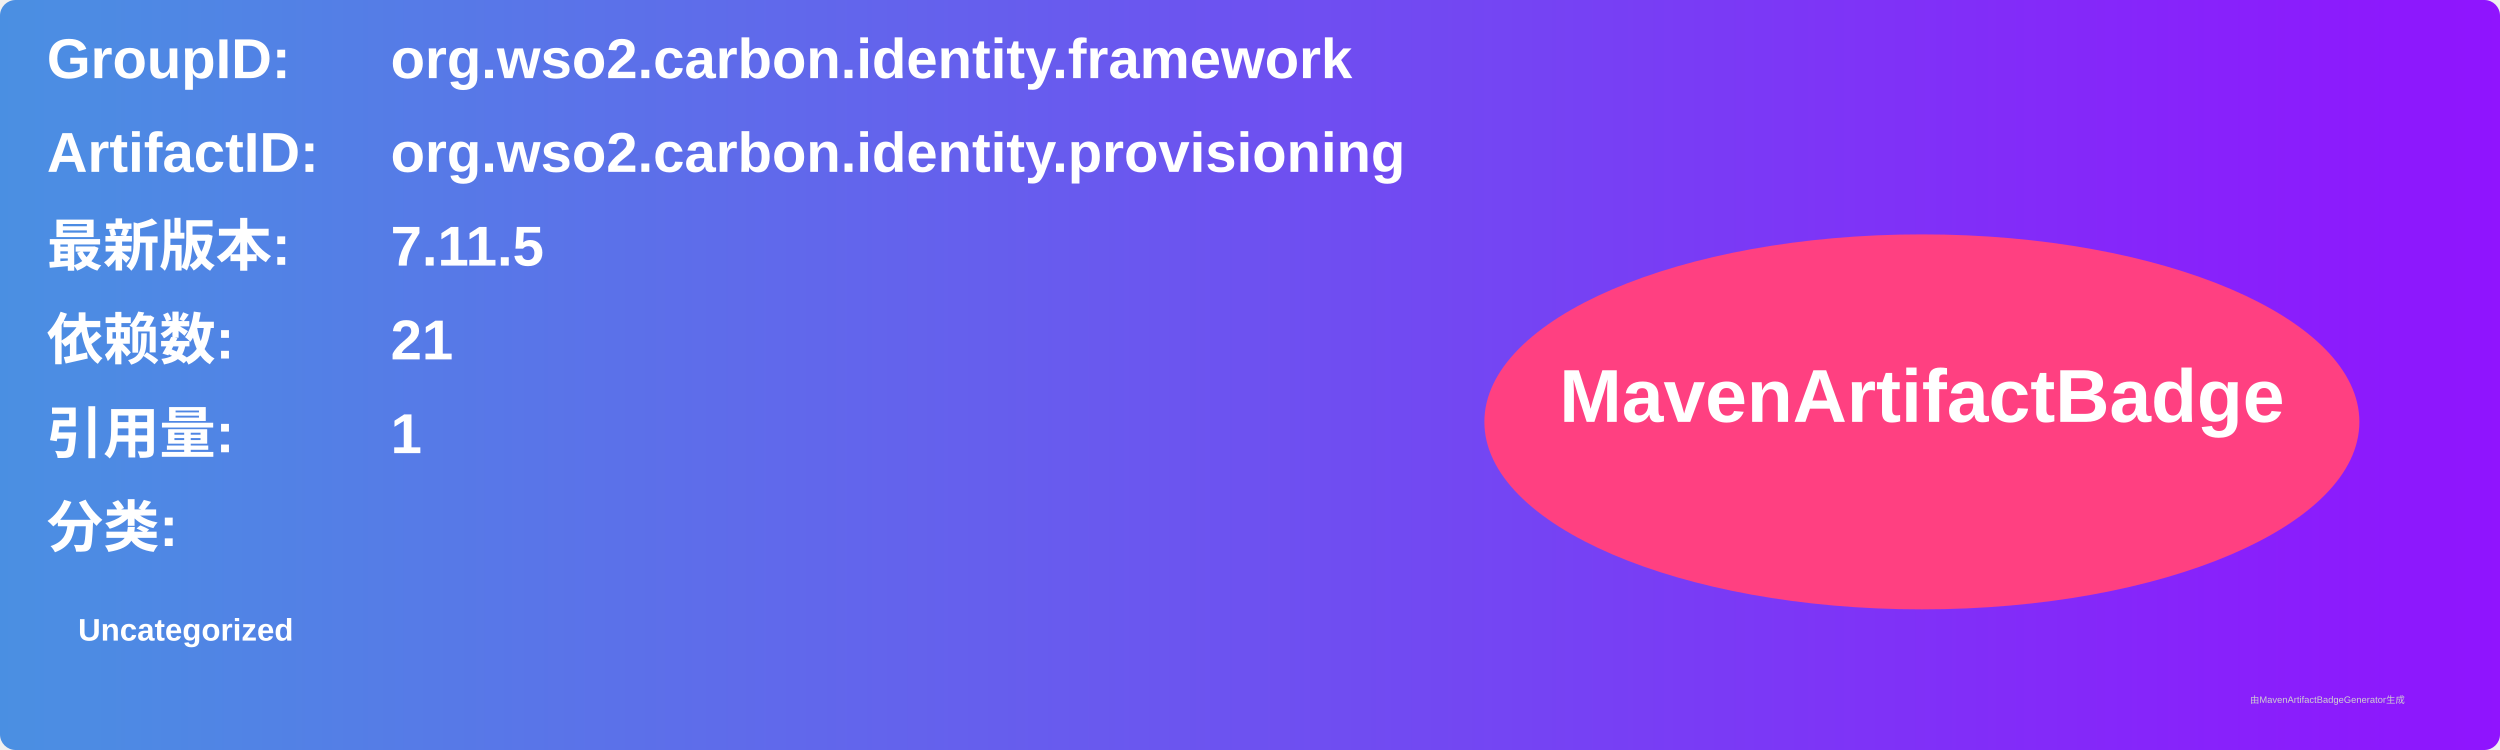
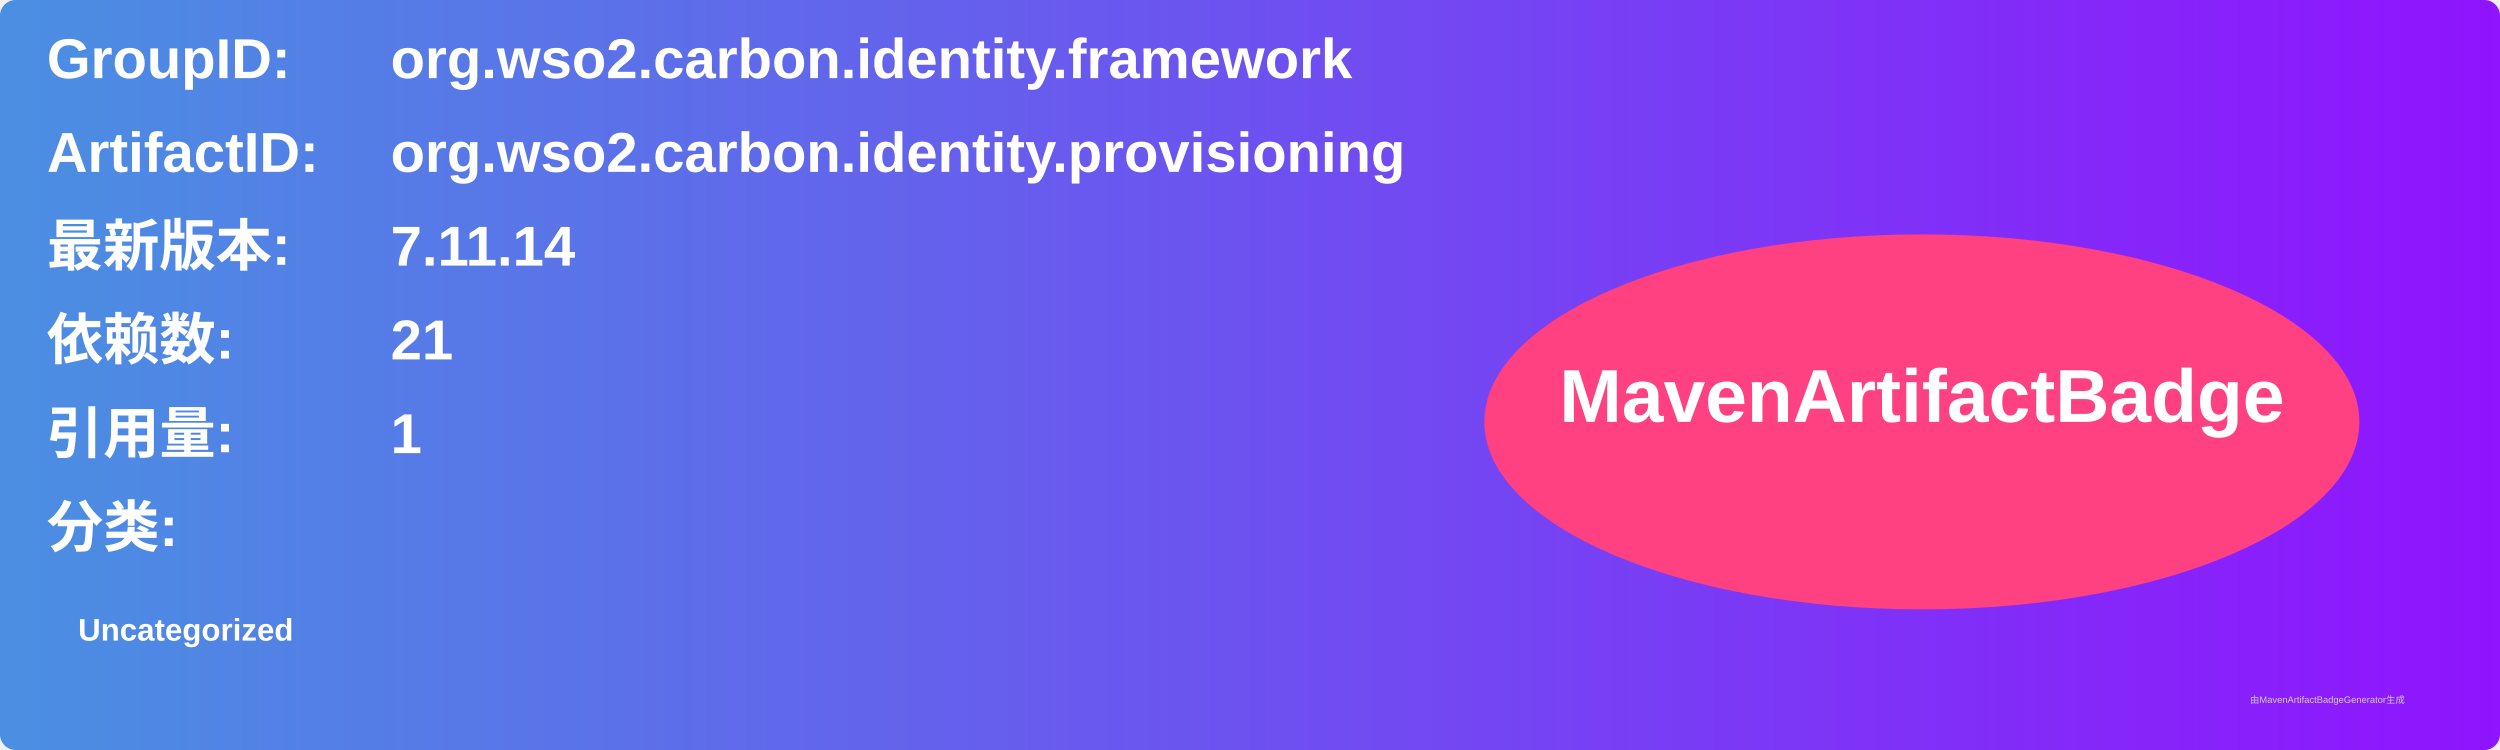
<svg xmlns="http://www.w3.org/2000/svg" width="800" height="240" viewBox="0 0 800 240">
  <linearGradient id="grad" x1="0%" y1="0%" x2="100%" y2="0%">
    <stop offset="0%" stop-color="#4a90e2" />
    <stop offset="100%" stop-color="#9013fe" />
  </linearGradient>
  <rect width="100%" height="100%" rx="5" ry="5" fill="url(#grad)" />
  <g transform="translate(15, 15)">
    <text x="0" y="10" font-family="Arial" font-size="18" fill="white" font-weight="bold" width="260">GroupID:</text>
    <text x="110" y="10" font-family="Arial" font-size="18" fill="white" font-weight="bold" width="460">org.wso2.carbon.identity.framework</text>
    <text x="0" y="40" font-family="Arial" font-size="18" fill="white" font-weight="bold" width="260">ArtifactID:</text>
    <text x="110" y="40" font-family="Arial" font-size="18" fill="white" font-weight="bold" width="460">org.wso2.carbon.identity.provisioning</text>
    <text x="0" y="70" font-family="Arial" font-size="18" fill="white" font-weight="bold">最新版本:</text>
    <text x="110" y="70" font-family="Arial" font-size="18" fill="white" font-weight="bold">
-       <tspan font-weight="bold">7.11.5</tspan>
+       <tspan font-weight="bold">7.11.14</tspan>
    </text>
    <text x="0" y="100" font-family="Arial" font-size="18" fill="white" font-weight="bold">依赖数: </text>
    <text x="110" y="100" font-family="Arial" font-size="18" fill="white">
      <tspan font-weight="bold">21</tspan>
    </text>
    <text x="0" y="130" font-family="Arial" font-size="18" fill="white" font-weight="bold">引用量: </text>
    <text x="110" y="130" font-family="Arial" font-size="18" fill="white">
      <tspan font-weight="bold">1</tspan>
    </text>
    <text x="0" y="160" font-family="Arial" font-size="18" fill="white" font-weight="bold">分类:</text>
    <text x="10" y="190" font-family="Arial" font-size="10" fill="white">
      <tspan font-weight="bold">Uncategorized</tspan>
    </text>
    <ellipse cx="600" cy="120" rx="140" ry="60" fill="#ff4081" />
    <text x="600" y="120" text-anchor="middle" font-family="Arial" font-size="24" fill="white" font-weight="bold">MavenArtifactBadge</text>
  </g>
  <text x="720" y="225" font-family="Arial" font-size="3" fill="#d0d0d0">由MavenArtifactBadgeGenerator生成</text>
</svg>
